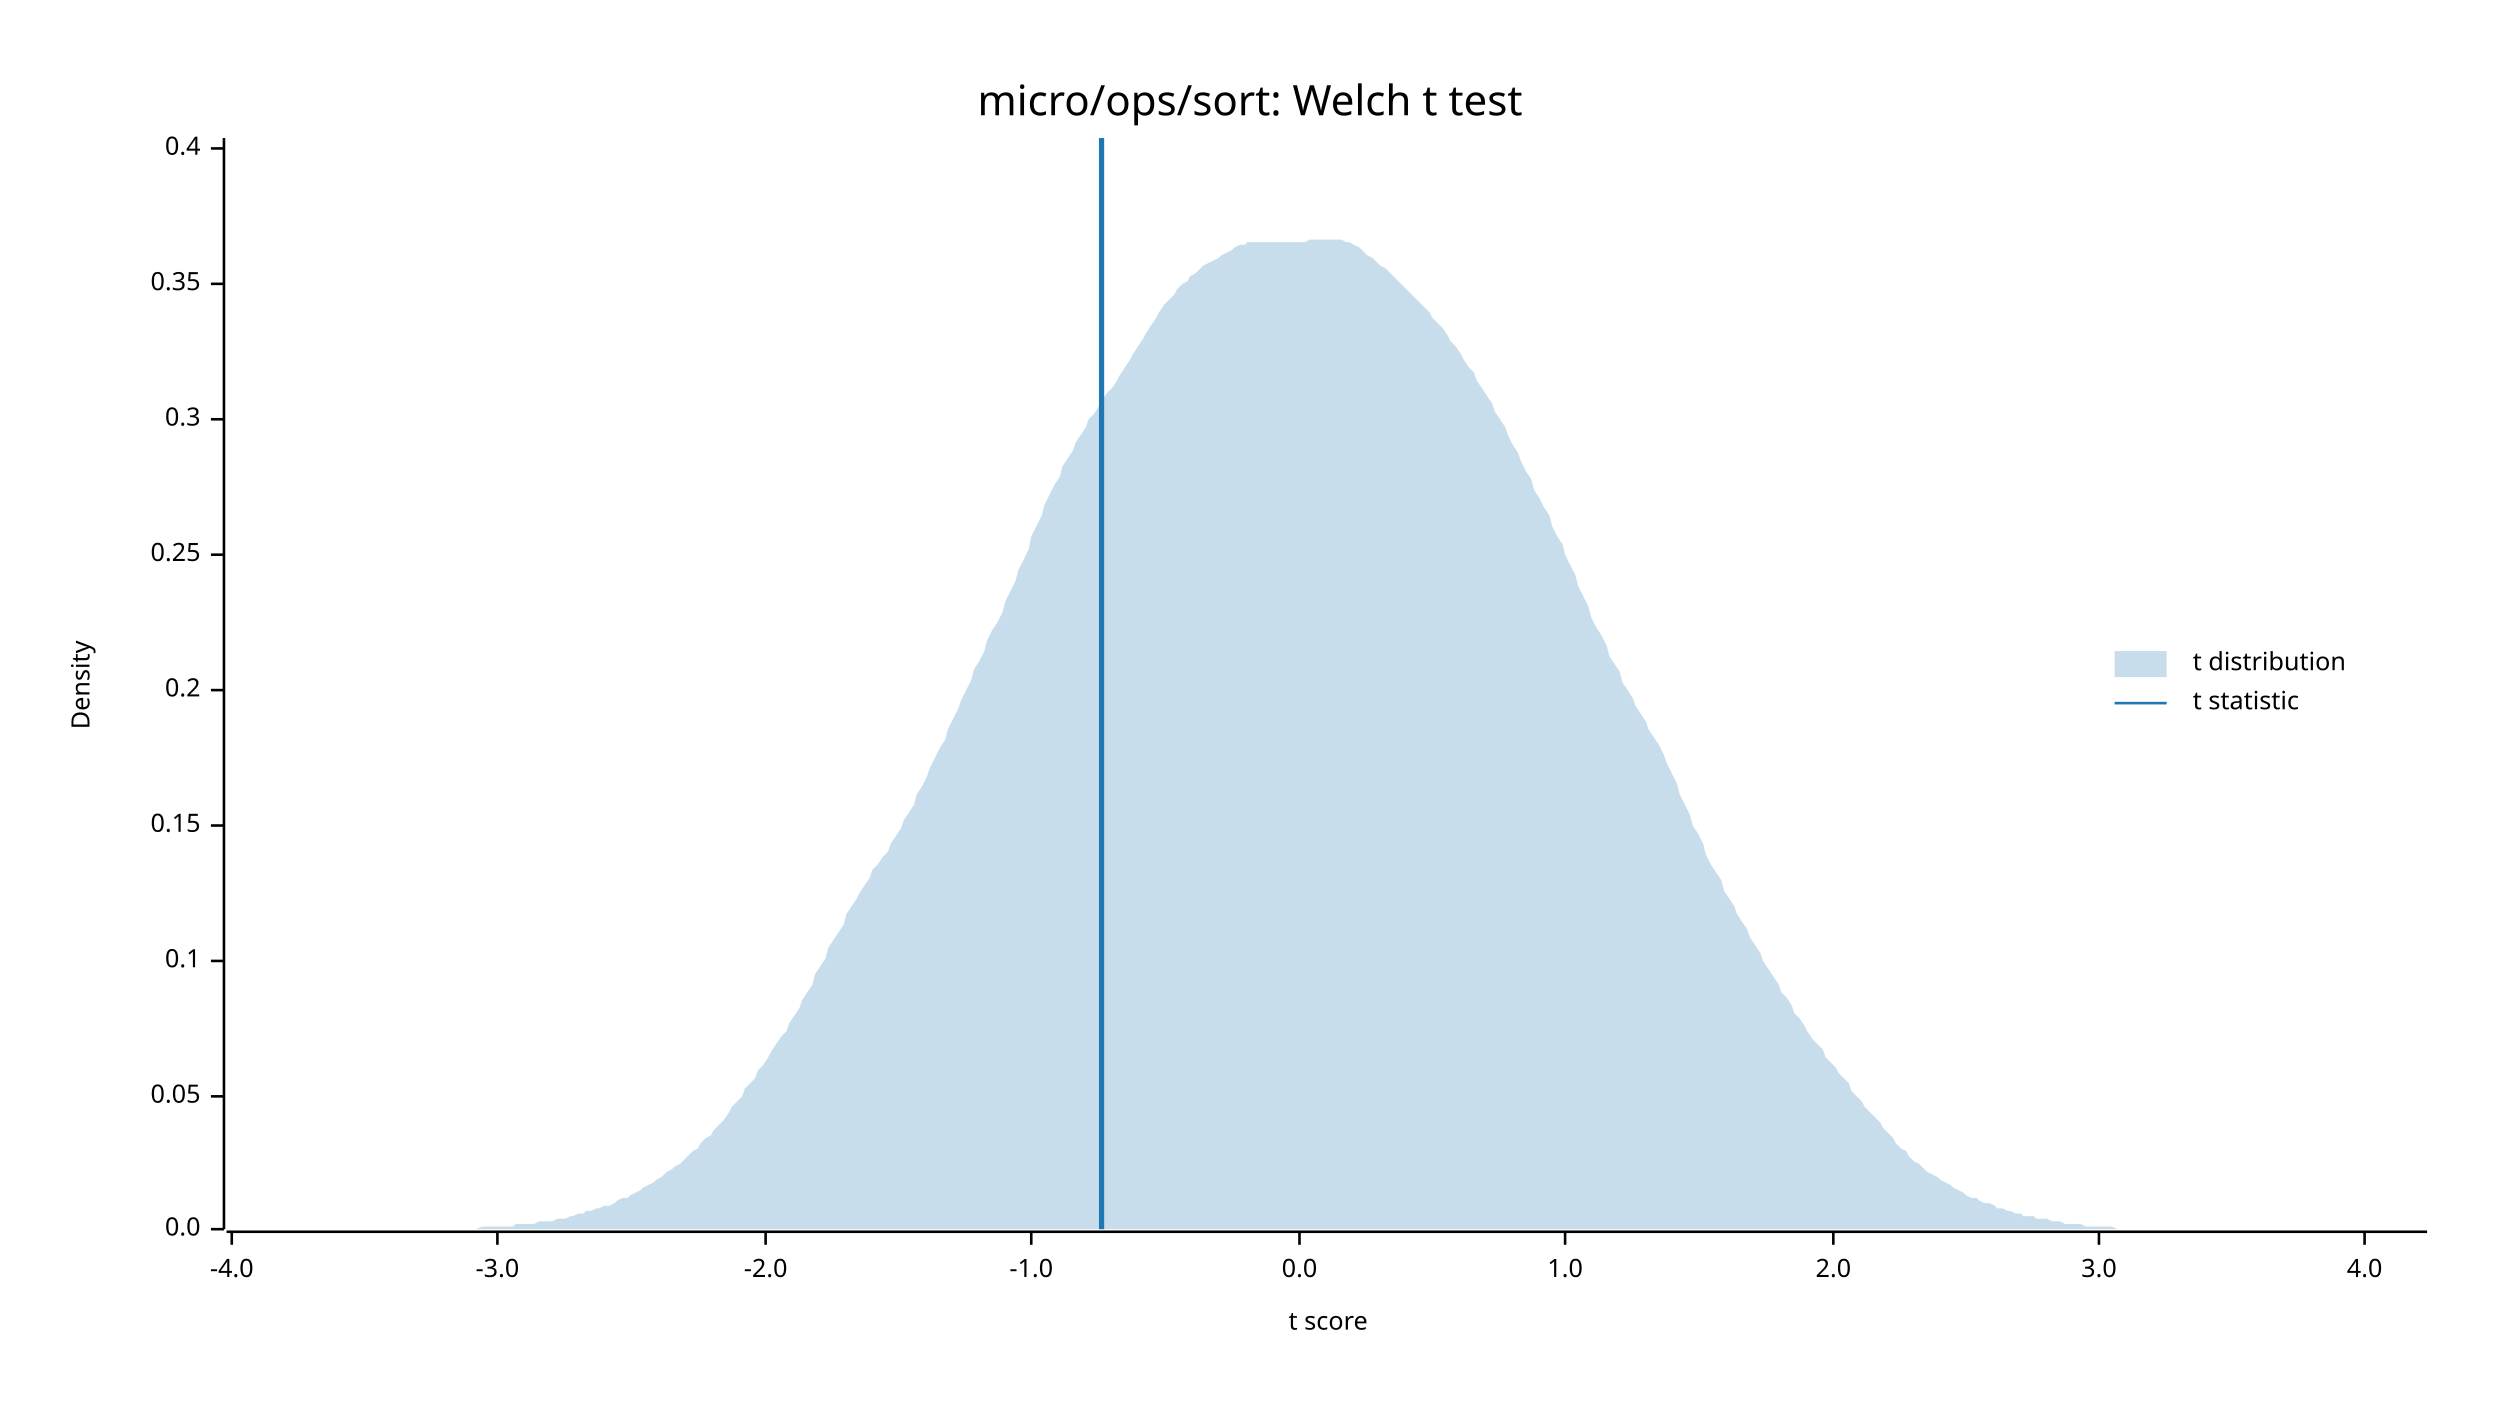
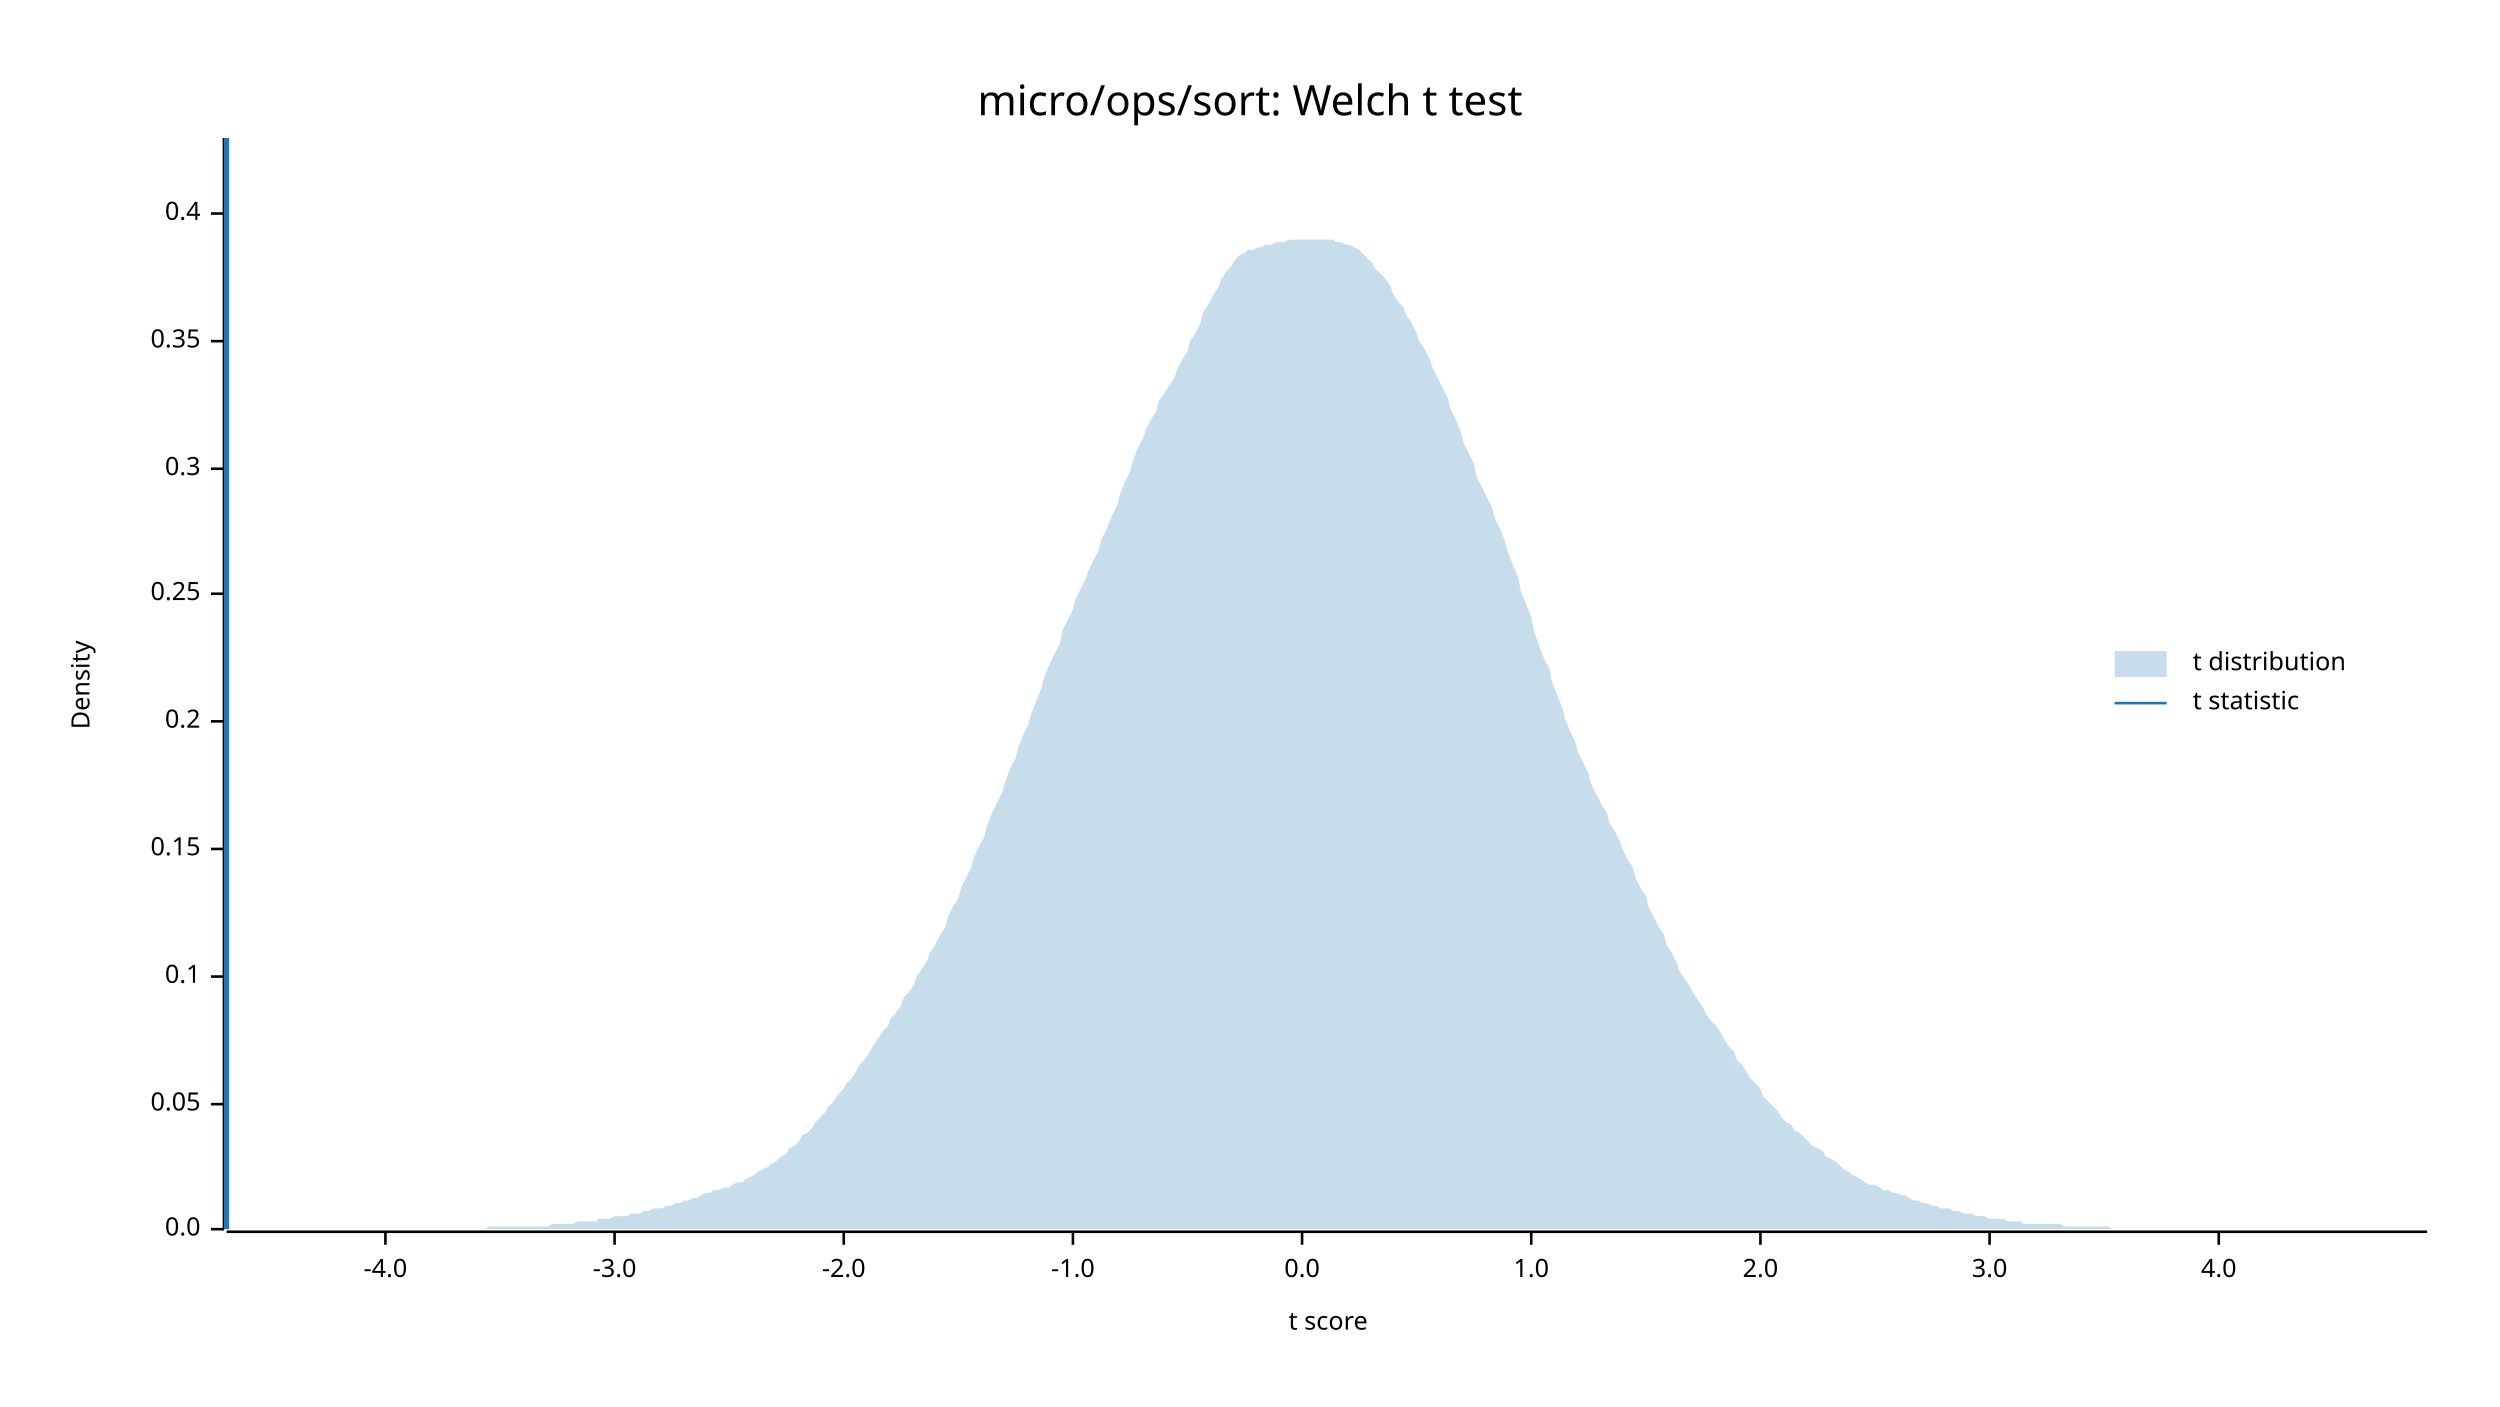
<svg xmlns="http://www.w3.org/2000/svg" width="960" height="540" viewBox="0 0 960 540">
  <text x="480" y="32" dy="0.76em" text-anchor="middle" font-family="sans-serif" font-size="16.129" opacity="1" fill="#000000">
micro/ops/sort: Welch t test
</text>
  <text x="27" y="263" dy="0.76em" text-anchor="middle" font-family="sans-serif" font-size="9.677" opacity="1" fill="#000000" transform="rotate(270, 27, 263)">
Density
</text>
  <text x="510" y="513" dy="-0.5ex" text-anchor="middle" font-family="sans-serif" font-size="9.677" opacity="1" fill="#000000">
t score
</text>
  <polyline fill="none" opacity="1" stroke="#000000" stroke-width="1" points="86,53 86,472 " />
  <text x="77" y="472" dy="0.5ex" text-anchor="end" font-family="sans-serif" font-size="9.677" opacity="1" fill="#000000">
0.0
</text>
  <polyline fill="none" opacity="1" stroke="#000000" stroke-width="1" points="81,472 86,472 " />
-   <text x="77" y="421" dy="0.5ex" text-anchor="end" font-family="sans-serif" font-size="9.677" opacity="1" fill="#000000">
+   <text x="77" y="424" dy="0.5ex" text-anchor="end" font-family="sans-serif" font-size="9.677" opacity="1" fill="#000000">
0.05
</text>
-   <polyline fill="none" opacity="1" stroke="#000000" stroke-width="1" points="81,421 86,421 " />
-   <text x="77" y="369" dy="0.5ex" text-anchor="end" font-family="sans-serif" font-size="9.677" opacity="1" fill="#000000">
+   <polyline fill="none" opacity="1" stroke="#000000" stroke-width="1" points="81,424 86,424 " />
+   <text x="77" y="375" dy="0.5ex" text-anchor="end" font-family="sans-serif" font-size="9.677" opacity="1" fill="#000000">
0.1
</text>
-   <polyline fill="none" opacity="1" stroke="#000000" stroke-width="1" points="81,369 86,369 " />
-   <text x="77" y="317" dy="0.5ex" text-anchor="end" font-family="sans-serif" font-size="9.677" opacity="1" fill="#000000">
+   <polyline fill="none" opacity="1" stroke="#000000" stroke-width="1" points="81,375 86,375 " />
+   <text x="77" y="326" dy="0.5ex" text-anchor="end" font-family="sans-serif" font-size="9.677" opacity="1" fill="#000000">
0.15
</text>
-   <polyline fill="none" opacity="1" stroke="#000000" stroke-width="1" points="81,317 86,317 " />
-   <text x="77" y="265" dy="0.5ex" text-anchor="end" font-family="sans-serif" font-size="9.677" opacity="1" fill="#000000">
+   <polyline fill="none" opacity="1" stroke="#000000" stroke-width="1" points="81,326 86,326 " />
+   <text x="77" y="277" dy="0.5ex" text-anchor="end" font-family="sans-serif" font-size="9.677" opacity="1" fill="#000000">
0.2
</text>
-   <polyline fill="none" opacity="1" stroke="#000000" stroke-width="1" points="81,265 86,265 " />
-   <text x="77" y="213" dy="0.5ex" text-anchor="end" font-family="sans-serif" font-size="9.677" opacity="1" fill="#000000">
+   <polyline fill="none" opacity="1" stroke="#000000" stroke-width="1" points="81,277 86,277 " />
+   <text x="77" y="228" dy="0.5ex" text-anchor="end" font-family="sans-serif" font-size="9.677" opacity="1" fill="#000000">
0.25
</text>
-   <polyline fill="none" opacity="1" stroke="#000000" stroke-width="1" points="81,213 86,213 " />
-   <text x="77" y="161" dy="0.5ex" text-anchor="end" font-family="sans-serif" font-size="9.677" opacity="1" fill="#000000">
+   <polyline fill="none" opacity="1" stroke="#000000" stroke-width="1" points="81,228 86,228 " />
+   <text x="77" y="180" dy="0.5ex" text-anchor="end" font-family="sans-serif" font-size="9.677" opacity="1" fill="#000000">
0.3
</text>
-   <polyline fill="none" opacity="1" stroke="#000000" stroke-width="1" points="81,161 86,161 " />
-   <text x="77" y="109" dy="0.5ex" text-anchor="end" font-family="sans-serif" font-size="9.677" opacity="1" fill="#000000">
+   <polyline fill="none" opacity="1" stroke="#000000" stroke-width="1" points="81,180 86,180 " />
+   <text x="77" y="131" dy="0.5ex" text-anchor="end" font-family="sans-serif" font-size="9.677" opacity="1" fill="#000000">
0.35
</text>
-   <polyline fill="none" opacity="1" stroke="#000000" stroke-width="1" points="81,109 86,109 " />
-   <text x="77" y="57" dy="0.5ex" text-anchor="end" font-family="sans-serif" font-size="9.677" opacity="1" fill="#000000">
+   <polyline fill="none" opacity="1" stroke="#000000" stroke-width="1" points="81,131 86,131 " />
+   <text x="77" y="82" dy="0.5ex" text-anchor="end" font-family="sans-serif" font-size="9.677" opacity="1" fill="#000000">
0.4
</text>
-   <polyline fill="none" opacity="1" stroke="#000000" stroke-width="1" points="81,57 86,57 " />
+   <polyline fill="none" opacity="1" stroke="#000000" stroke-width="1" points="81,82 86,82 " />
  <polyline fill="none" opacity="1" stroke="#000000" stroke-width="1" points="87,473 932,473 " />
-   <text x="89" y="483" dy="0.76em" text-anchor="middle" font-family="sans-serif" font-size="9.677" opacity="1" fill="#000000">
+   <text x="148" y="483" dy="0.76em" text-anchor="middle" font-family="sans-serif" font-size="9.677" opacity="1" fill="#000000">
-4.0
</text>
-   <polyline fill="none" opacity="1" stroke="#000000" stroke-width="1" points="89,473 89,478 " />
-   <text x="191" y="483" dy="0.76em" text-anchor="middle" font-family="sans-serif" font-size="9.677" opacity="1" fill="#000000">
+   <polyline fill="none" opacity="1" stroke="#000000" stroke-width="1" points="148,473 148,478 " />
+   <text x="236" y="483" dy="0.76em" text-anchor="middle" font-family="sans-serif" font-size="9.677" opacity="1" fill="#000000">
-3.0
</text>
-   <polyline fill="none" opacity="1" stroke="#000000" stroke-width="1" points="191,473 191,478 " />
-   <text x="294" y="483" dy="0.76em" text-anchor="middle" font-family="sans-serif" font-size="9.677" opacity="1" fill="#000000">
+   <polyline fill="none" opacity="1" stroke="#000000" stroke-width="1" points="236,473 236,478 " />
+   <text x="324" y="483" dy="0.76em" text-anchor="middle" font-family="sans-serif" font-size="9.677" opacity="1" fill="#000000">
-2.0
</text>
-   <polyline fill="none" opacity="1" stroke="#000000" stroke-width="1" points="294,473 294,478 " />
-   <text x="396" y="483" dy="0.76em" text-anchor="middle" font-family="sans-serif" font-size="9.677" opacity="1" fill="#000000">
+   <polyline fill="none" opacity="1" stroke="#000000" stroke-width="1" points="324,473 324,478 " />
+   <text x="412" y="483" dy="0.76em" text-anchor="middle" font-family="sans-serif" font-size="9.677" opacity="1" fill="#000000">
-1.0
</text>
-   <polyline fill="none" opacity="1" stroke="#000000" stroke-width="1" points="396,473 396,478 " />
-   <text x="499" y="483" dy="0.76em" text-anchor="middle" font-family="sans-serif" font-size="9.677" opacity="1" fill="#000000">
+   <polyline fill="none" opacity="1" stroke="#000000" stroke-width="1" points="412,473 412,478 " />
+   <text x="500" y="483" dy="0.76em" text-anchor="middle" font-family="sans-serif" font-size="9.677" opacity="1" fill="#000000">
0.0
</text>
-   <polyline fill="none" opacity="1" stroke="#000000" stroke-width="1" points="499,473 499,478 " />
-   <text x="601" y="483" dy="0.76em" text-anchor="middle" font-family="sans-serif" font-size="9.677" opacity="1" fill="#000000">
+   <polyline fill="none" opacity="1" stroke="#000000" stroke-width="1" points="500,473 500,478 " />
+   <text x="588" y="483" dy="0.76em" text-anchor="middle" font-family="sans-serif" font-size="9.677" opacity="1" fill="#000000">
1.0
</text>
-   <polyline fill="none" opacity="1" stroke="#000000" stroke-width="1" points="601,473 601,478 " />
-   <text x="704" y="483" dy="0.76em" text-anchor="middle" font-family="sans-serif" font-size="9.677" opacity="1" fill="#000000">
+   <polyline fill="none" opacity="1" stroke="#000000" stroke-width="1" points="588,473 588,478 " />
+   <text x="676" y="483" dy="0.76em" text-anchor="middle" font-family="sans-serif" font-size="9.677" opacity="1" fill="#000000">
2.0
</text>
-   <polyline fill="none" opacity="1" stroke="#000000" stroke-width="1" points="704,473 704,478 " />
-   <text x="806" y="483" dy="0.76em" text-anchor="middle" font-family="sans-serif" font-size="9.677" opacity="1" fill="#000000">
+   <polyline fill="none" opacity="1" stroke="#000000" stroke-width="1" points="676,473 676,478 " />
+   <text x="764" y="483" dy="0.76em" text-anchor="middle" font-family="sans-serif" font-size="9.677" opacity="1" fill="#000000">
3.0
</text>
-   <polyline fill="none" opacity="1" stroke="#000000" stroke-width="1" points="806,473 806,478 " />
-   <text x="908" y="483" dy="0.76em" text-anchor="middle" font-family="sans-serif" font-size="9.677" opacity="1" fill="#000000">
+   <polyline fill="none" opacity="1" stroke="#000000" stroke-width="1" points="764,473 764,478 " />
+   <text x="852" y="483" dy="0.76em" text-anchor="middle" font-family="sans-serif" font-size="9.677" opacity="1" fill="#000000">
4.0
</text>
-   <polyline fill="none" opacity="1" stroke="#000000" stroke-width="1" points="908,473 908,478 " />
-   <polygon opacity="0.25" fill="#1F78B4" points="87,472 88,472 90,472 92,472 93,472 95,472 97,472 98,472 100,472 102,472 103,472 105,472 107,472 109,472 110,472 112,472 114,472 115,472 117,472 119,472 120,472 122,472 124,472 125,472 127,472 129,472 131,472 132,472 134,472 136,472 137,472 139,472 141,472 142,472 144,472 146,472 147,472 149,472 151,472 153,472 154,472 156,472 158,472 159,472 161,472 163,472 164,472 166,472 168,472 169,472 171,472 173,472 175,472 176,472 178,472 180,472 181,472 183,472 185,471 186,471 188,471 190,471 191,471 193,471 195,471 197,471 198,470 200,470 202,470 203,470 205,470 207,469 208,469 210,469 212,469 214,468 215,468 217,468 219,467 220,467 222,466 224,466 225,465 227,465 229,464 230,464 232,463 234,463 236,462 237,461 239,460 241,460 242,459 244,458 246,457 247,456 249,455 251,454 252,453 254,452 256,450 258,449 259,448 261,447 263,445 264,444 266,442 268,441 269,439 271,437 273,436 274,434 276,432 278,430 280,427 281,425 283,423 285,421 286,418 288,416 290,414 291,411 293,409 295,406 296,404 298,401 300,398 302,396 303,393 305,390 307,387 308,384 310,381 312,378 313,374 315,371 317,368 318,364 320,361 322,358 324,355 325,351 327,348 329,345 330,343 332,340 334,337 335,334 337,332 339,329 341,327 342,324 344,321 346,318 347,315 349,312 351,309 352,305 354,302 356,298 357,295 359,291 361,287 363,284 364,280 366,276 368,272 369,269 371,265 373,261 374,257 376,254 378,250 379,246 381,242 383,239 385,235 386,231 388,227 390,223 391,219 393,215 395,211 396,206 398,202 400,198 401,194 403,190 405,186 407,183 408,179 410,176 412,173 413,170 415,167 417,164 418,161 420,159 422,156 423,154 425,151 427,149 429,146 430,144 432,141 434,138 435,136 437,133 439,130 440,128 442,125 444,122 445,120 447,117 449,115 451,113 452,111 454,109 456,108 457,106 459,105 461,103 462,102 464,101 466,100 468,99 469,98 471,97 473,96 474,95 476,94 478,94 479,93 481,93 483,93 484,93 486,93 488,93 490,93 491,93 493,93 495,93 496,93 498,93 500,93 501,93 503,92 505,92 506,92 508,92 510,92 512,92 513,92 515,92 517,93 518,93 520,94 522,95 523,96 525,98 527,99 528,100 530,102 532,103 534,105 535,106 537,108 539,110 540,111 542,113 544,115 545,116 547,118 549,120 550,122 552,124 554,126 556,129 557,131 559,133 561,136 562,138 564,141 566,143 567,146 569,149 571,152 573,155 574,158 576,161 578,164 579,167 581,171 583,174 584,177 586,181 588,184 589,188 591,191 593,195 595,198 596,202 598,206 600,209 601,213 603,217 605,221 606,225 608,229 610,233 611,237 613,241 615,244 617,248 618,252 620,255 622,258 623,262 625,265 627,268 628,271 630,274 632,277 633,280 635,283 637,286 639,290 640,293 642,297 644,301 645,305 647,309 649,313 650,317 652,320 654,324 655,328 657,332 659,335 661,338 662,342 664,345 666,348 667,351 669,354 671,357 672,360 674,363 676,366 677,369 679,372 681,375 683,378 684,381 686,383 688,386 689,389 691,391 693,394 694,396 696,399 698,401 700,403 701,406 703,408 705,410 706,412 708,414 710,416 711,419 713,421 715,423 716,425 718,427 720,429 722,431 723,433 725,435 727,437 728,439 730,441 732,442 733,444 735,446 737,447 738,448 740,450 742,451 744,452 745,453 747,454 749,455 750,456 752,457 754,458 755,459 757,460 759,460 760,461 762,462 764,462 766,463 767,464 769,464 771,465 772,465 774,466 776,466 777,467 779,467 781,467 782,468 784,468 786,468 788,469 789,469 791,469 793,470 794,470 796,470 798,470 799,470 801,471 803,471 804,471 806,471 808,471 810,471 811,471 813,472 815,472 816,472 818,472 820,472 821,472 823,472 825,472 827,472 828,472 830,472 832,472 833,472 835,472 837,472 838,472 840,472 842,472 843,472 845,472 847,472 849,472 850,472 852,472 854,472 855,472 857,472 859,472 860,472 862,472 864,472 865,472 867,472 869,472 871,472 872,472 874,472 876,472 877,472 879,472 881,472 882,472 884,472 886,472 887,472 889,472 891,472 893,472 894,472 896,472 898,472 899,472 901,472 903,472 904,472 906,472 908,472 909,472 911,472 913,472 915,472 916,472 918,472 920,472 921,472 923,472 925,472 926,472 928,472 930,472 932,472 932,472 87,472 " />
-   <polyline fill="none" opacity="1" stroke="#1F78B4" stroke-width="2" points="423,472 423,53 " />
+   <polyline fill="none" opacity="1" stroke="#000000" stroke-width="1" points="852,473 852,478 " />
+   <polygon opacity="0.25" fill="#1F78B4" points="87,472 88,472 90,472 92,472 93,472 95,472 97,472 98,472 100,472 102,472 103,472 105,472 107,472 109,472 110,472 112,472 114,472 115,472 117,472 119,472 120,472 122,472 124,472 125,472 127,472 129,472 131,472 132,472 134,472 136,472 137,472 139,472 141,472 142,472 144,472 146,472 147,472 149,472 151,472 153,472 154,472 156,472 158,472 159,472 161,472 163,472 164,472 166,472 168,472 169,472 171,472 173,472 175,472 176,472 178,472 180,472 181,472 183,472 185,472 186,472 188,471 190,471 191,471 193,471 195,471 197,471 198,471 200,471 202,471 203,471 205,471 207,471 208,471 210,471 212,470 214,470 215,470 217,470 219,470 220,470 222,469 224,469 225,469 227,469 229,469 230,468 232,468 234,468 236,467 237,467 239,467 241,467 242,466 244,466 246,466 247,465 249,465 251,464 252,464 254,464 256,463 258,463 259,462 261,462 263,461 264,461 266,460 268,460 269,459 271,458 273,458 274,457 276,457 278,456 280,456 281,455 283,454 285,454 286,453 288,452 290,451 291,450 293,449 295,448 296,447 298,446 300,444 302,443 303,441 305,440 307,438 308,436 310,435 312,433 313,431 315,429 317,427 318,425 320,423 322,420 324,418 325,416 327,414 329,411 330,409 332,407 334,404 335,402 337,399 339,396 341,394 342,391 344,389 346,386 347,383 349,381 351,378 352,375 354,372 356,369 357,366 359,363 361,359 363,356 364,352 366,348 368,345 369,341 371,337 373,333 374,329 376,325 378,321 379,317 381,312 383,308 385,304 386,300 388,295 390,291 391,287 393,282 395,278 396,274 398,269 400,264 401,260 403,255 405,251 407,247 408,242 410,238 412,234 413,230 415,226 417,222 418,219 420,215 422,211 423,207 425,203 427,198 429,194 430,190 432,185 434,181 435,177 437,172 439,168 440,165 442,161 444,158 445,154 447,151 449,148 451,145 452,142 454,138 456,135 457,131 459,128 461,124 462,120 464,117 466,113 468,110 469,107 471,104 473,102 474,100 476,98 478,97 479,96 481,96 483,95 484,95 486,94 488,94 490,93 491,93 493,93 495,92 496,92 498,92 500,92 501,92 503,92 505,92 506,92 508,92 510,92 512,92 513,93 515,93 517,94 518,94 520,95 522,96 523,97 525,99 527,101 528,103 530,105 532,107 534,110 535,113 537,116 539,118 540,121 542,124 544,128 545,131 547,134 549,138 550,141 552,145 554,149 556,153 557,157 559,161 561,166 562,170 564,174 566,178 567,183 569,187 571,191 573,195 574,199 576,203 578,208 579,212 581,217 583,222 584,227 586,232 588,237 589,242 591,248 593,253 595,257 596,262 598,267 600,272 601,276 603,281 605,285 606,289 608,293 610,297 611,301 613,305 615,309 617,312 618,316 620,319 622,323 623,326 625,330 627,333 628,337 630,341 632,344 633,348 635,352 637,356 639,359 640,363 642,366 644,370 645,373 647,376 649,379 650,381 652,384 654,387 655,389 657,392 659,394 661,397 662,399 664,402 666,404 667,407 669,409 671,412 672,414 674,416 676,418 677,421 679,423 681,425 683,427 684,429 686,431 688,432 689,434 691,435 693,437 694,438 696,440 698,441 700,442 701,444 703,445 705,446 706,447 708,449 710,450 711,451 713,452 715,453 716,454 718,455 720,455 722,456 723,457 725,457 727,458 728,458 730,459 732,459 733,460 735,461 737,461 738,462 740,462 742,463 744,463 745,464 747,464 749,464 750,465 752,465 754,466 755,466 757,466 759,467 760,467 762,467 764,468 766,468 767,468 769,468 771,469 772,469 774,469 776,469 777,470 779,470 781,470 782,470 784,470 786,470 788,470 789,470 791,470 793,471 794,471 796,471 798,471 799,471 801,471 803,471 804,471 806,471 808,471 810,471 811,472 813,472 815,472 816,472 818,472 820,472 821,472 823,472 825,472 827,472 828,472 830,472 832,472 833,472 835,472 837,472 838,472 840,472 842,472 843,472 845,472 847,472 849,472 850,472 852,472 854,472 855,472 857,472 859,472 860,472 862,472 864,472 865,472 867,472 869,472 871,472 872,472 874,472 876,472 877,472 879,472 881,472 882,472 884,472 886,472 887,472 889,472 891,472 893,472 894,472 896,472 898,472 899,472 901,472 903,472 904,472 906,472 908,472 909,472 911,472 913,472 915,472 916,472 918,472 920,472 921,472 923,472 925,472 926,472 928,472 930,472 932,472 932,472 87,472 " />
+   <polyline fill="none" opacity="1" stroke="#1F78B4" stroke-width="2" points="87,472 87,53 " />
  <text x="842" y="250" dy="0.76em" text-anchor="start" font-family="sans-serif" font-size="9.677" opacity="1" fill="#000000">
t distribution
</text>
  <text x="842" y="265" dy="0.76em" text-anchor="start" font-family="sans-serif" font-size="9.677" opacity="1" fill="#000000">
t statistic
</text>
  <rect x="812" y="250" width="20" height="10" opacity="0.25" fill="#1F78B4" stroke="none" />
  <polyline fill="none" opacity="1" stroke="#1F78B4" stroke-width="1" points="812,270 832,270 " />
</svg>
